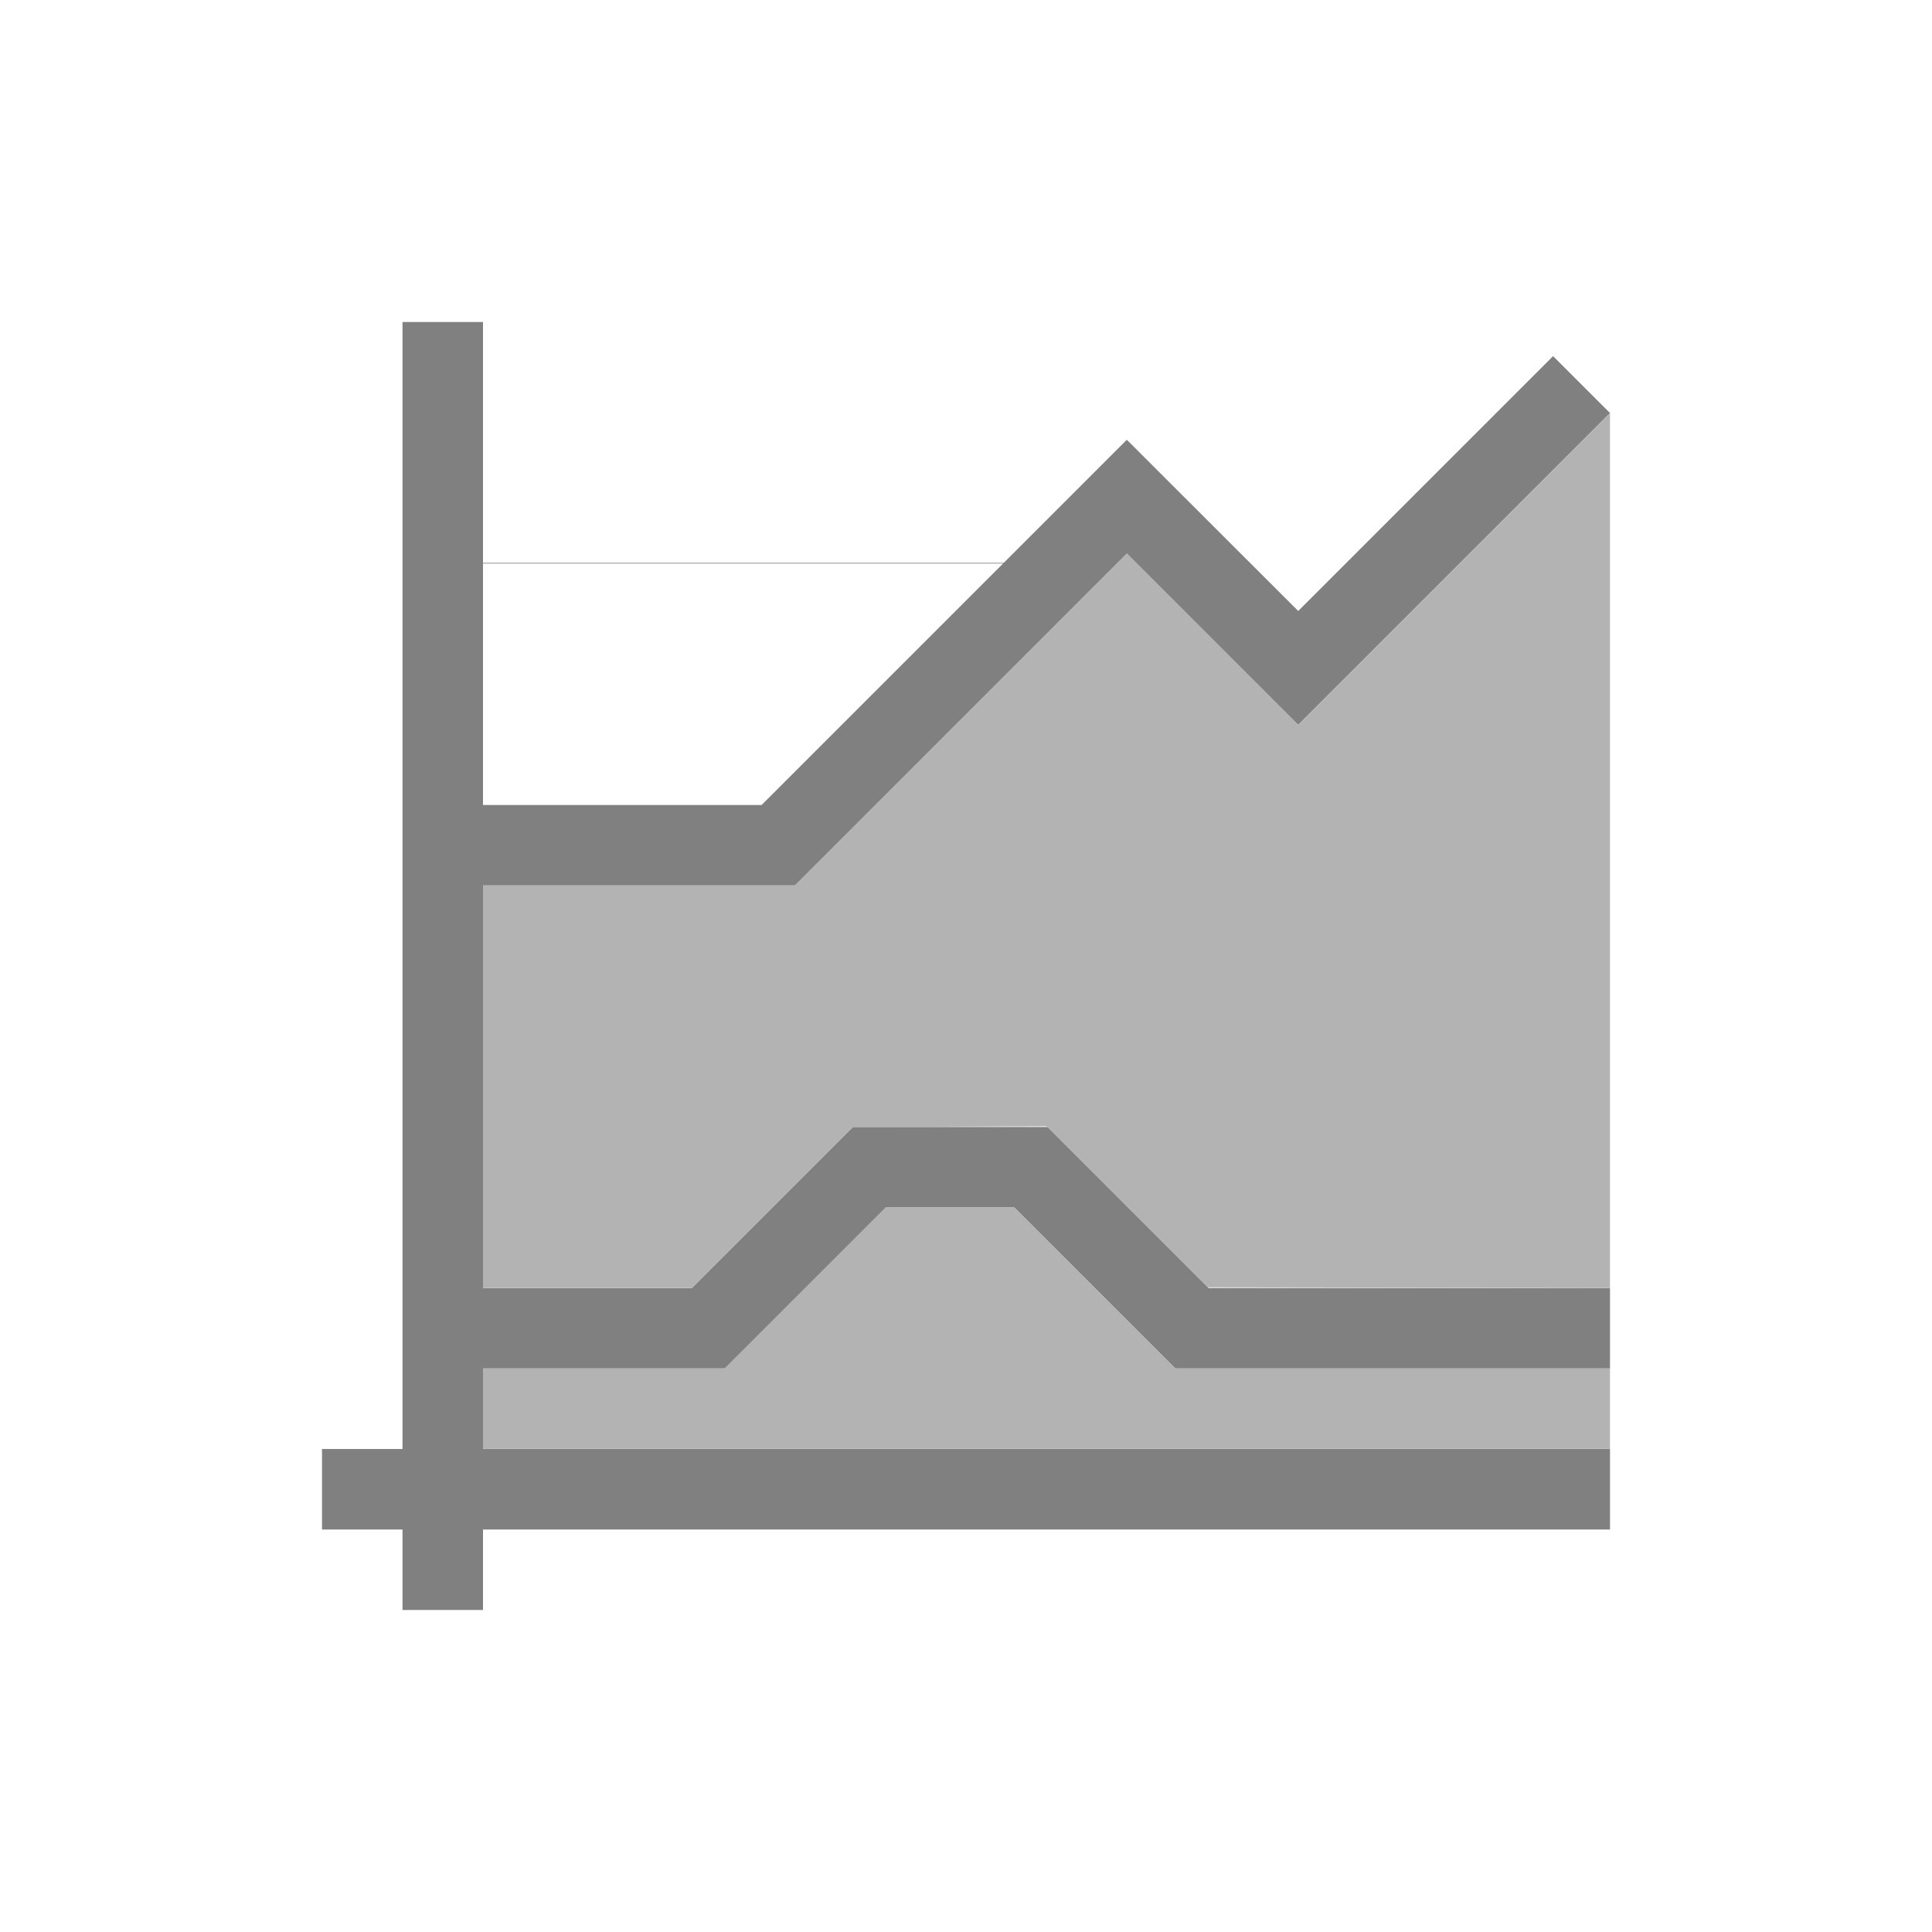
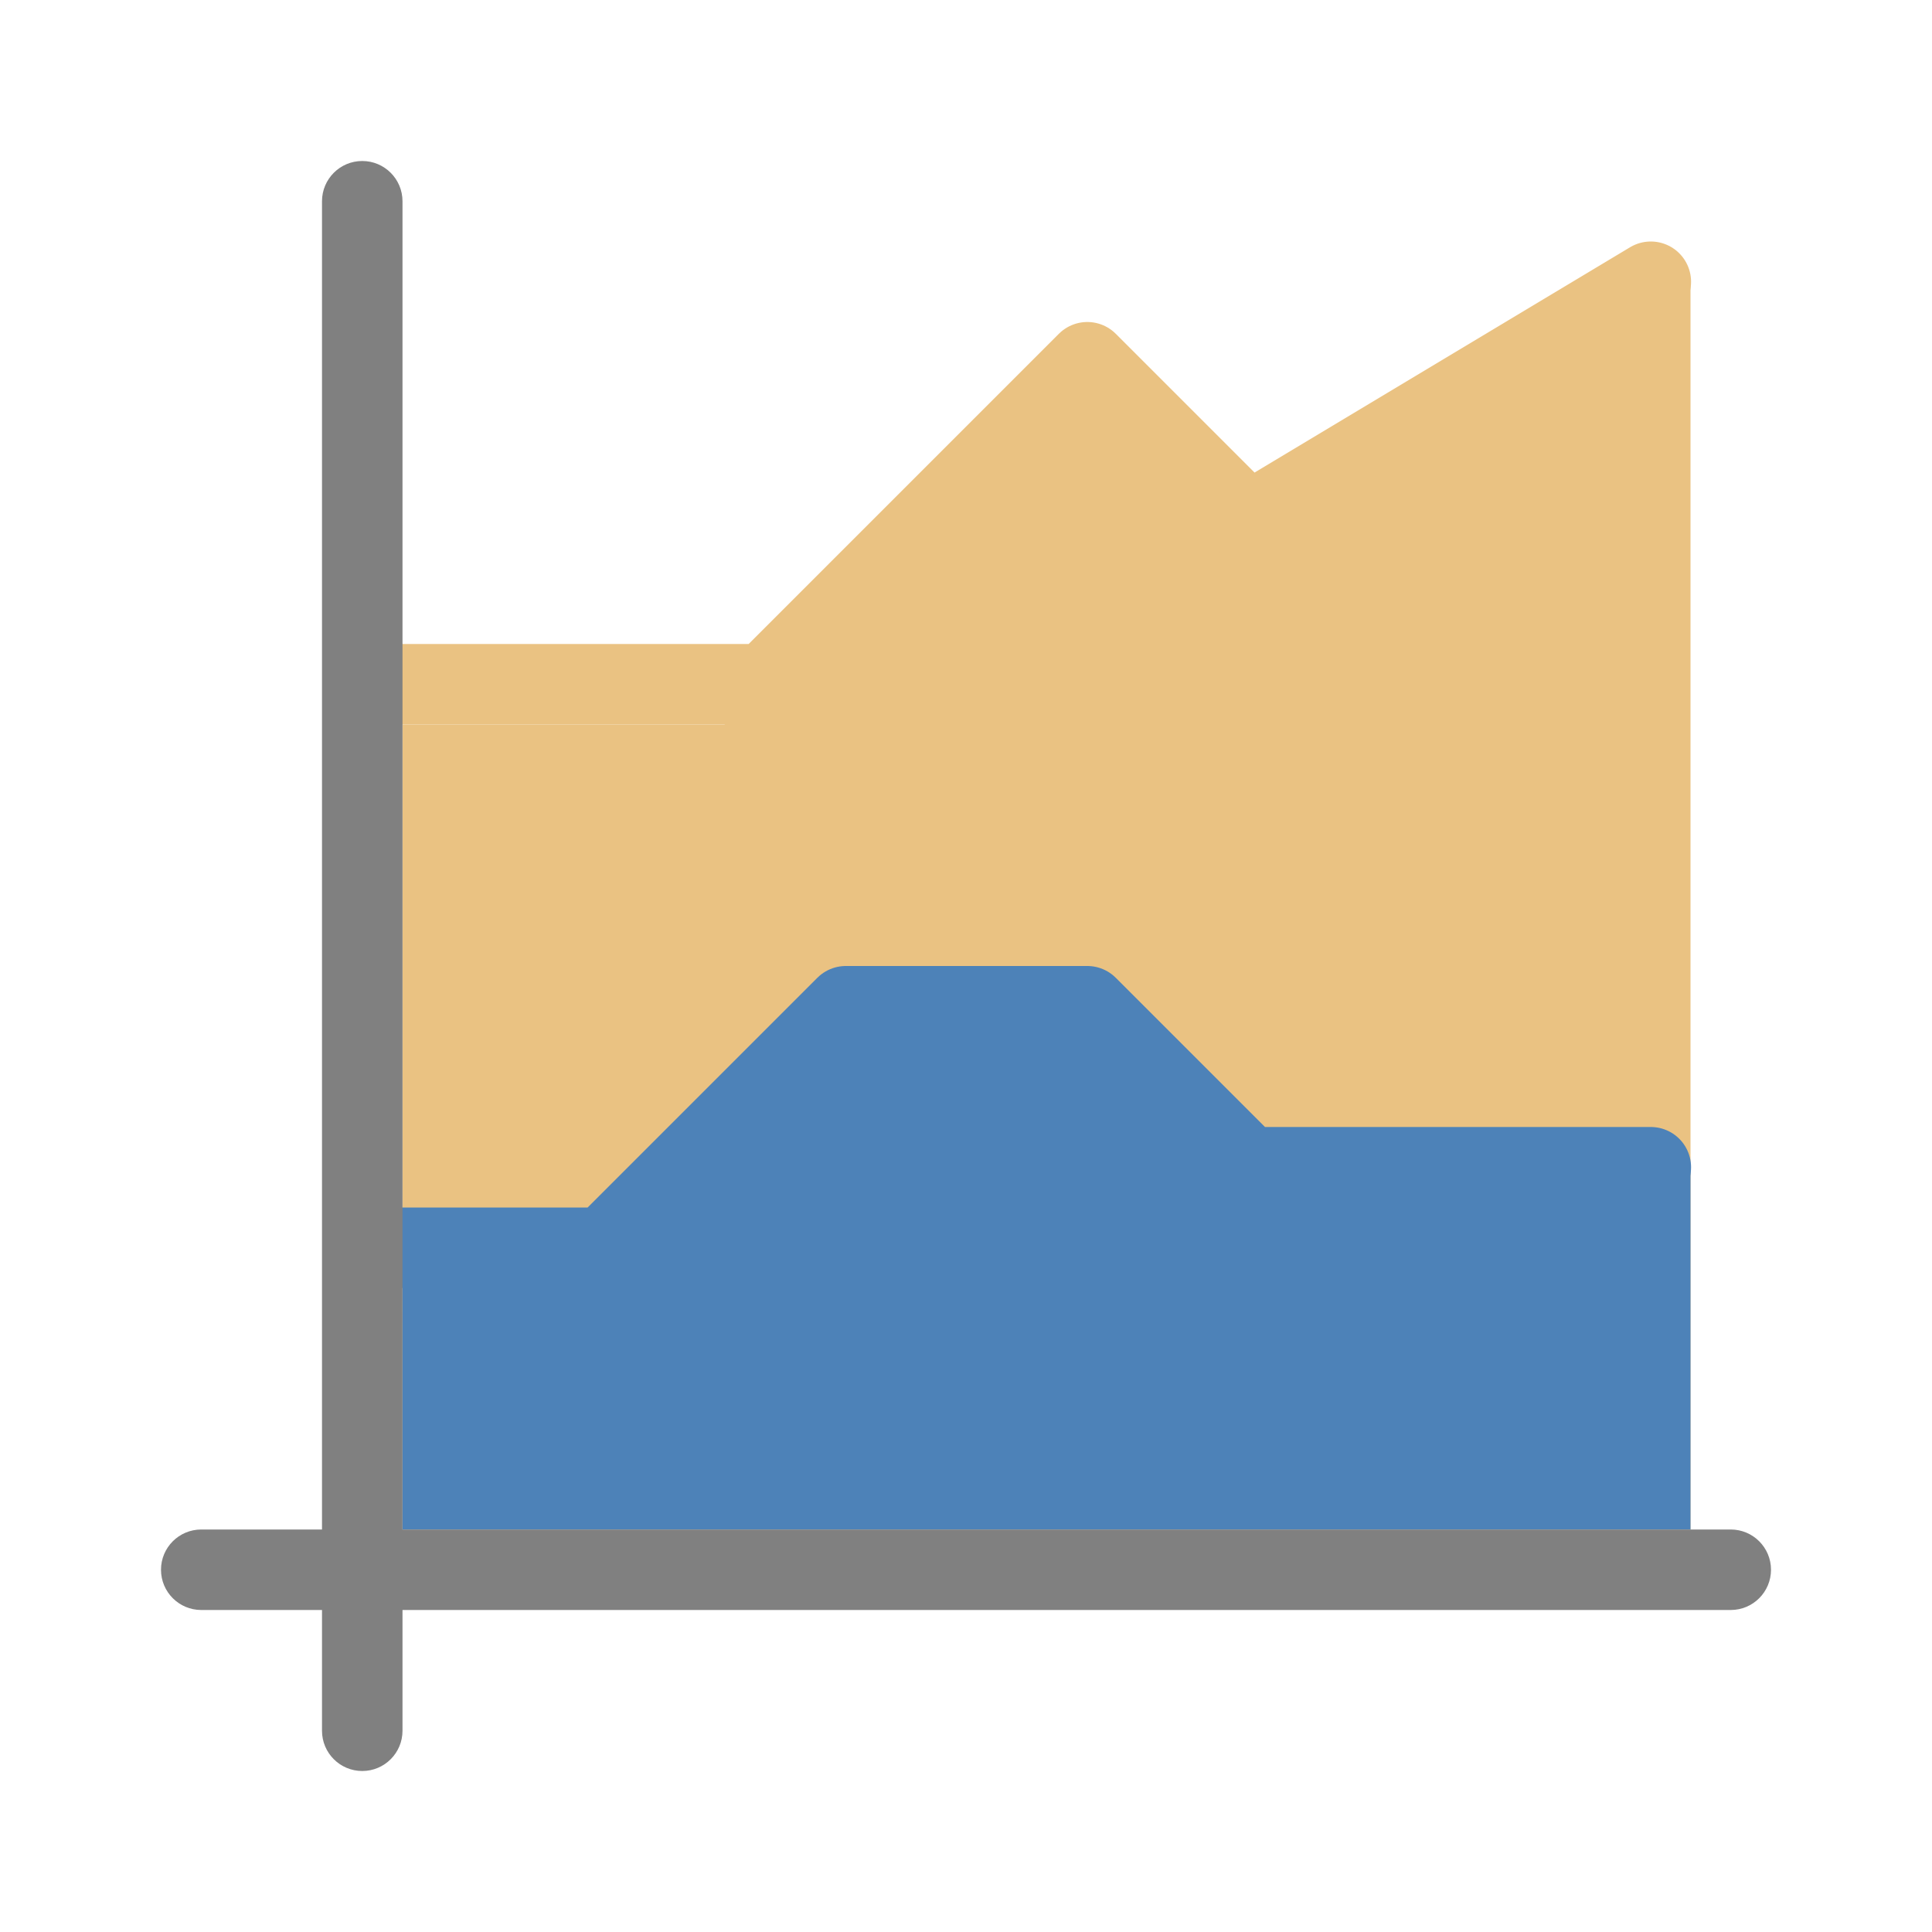
<svg xmlns="http://www.w3.org/2000/svg" viewBox="0 0 24 24">
-   <path d="m5 4v6 1 5 1 1h-1v1h1v1h1v-1h14v-1h-14v-1h.008.992 2v-.008l.008.008 2-2h1.592l2 2h3.5 1.9v-1h-1.9-3.086l-2-2h-.014-.992-.408-1.006l-2 2h-1.594-.992-.008v-3-1-1h1 1 1.873.002l2-2 .828-.828 1.295-1.295 2.123 2.123.006-.004.004.004 2-2 .828-.828 1.041-1.041-.707-.707-1.041 1.041-.828.828-1.297 1.297-2.127-2.125-.002.002-.002-.002-1.527 1.527h-6.469v-.992-2zm1 3h6.461l-.465.465-.828.828-1.707 1.707h-1.461-1-1z" fill="#808080" />
-   <path d="m19.934 5.064.066.066v-.004zm.066.066-1.041 1.041-.828.828-2 2-.004-.004-.006.004-2.123-2.123-1.295 1.295-.828.828-2 2h-.002-1.873-1-1v1 1 3h.008 2.586l2-2h.406l2-.008.008.008h.006l1.992 1.992 4.994.008zm-9 9.869-2 2h-3v1h14v-1h-5.4l-2-2z" fill="#b3b3b3" />
+   <path d="m5 19v-10h4l4.501-4.247 1.967 1.746 5.532-2.961v15.462z" fill="#eac282" fill-rule="evenodd" />
+   <path d="m5 19h16v-4.502l-5.466.022-2.055-1.989-3.094.044-2.961 2.895-2.425.022z" fill="#4d82b8" fill-rule="evenodd" />
+   <rect fill="#808080" height="1" ry=".5" width="20" x="2" y="19" />
+   <path d="m4.507 15.5h3l3-3h3l2 2h5" fill="none" stroke="#4d82b8" stroke-linecap="round" stroke-linejoin="round" />
+   <path d="m4.507 8.5h5l4-4 2 2 5-3" fill="none" stroke="#eac282" stroke-linecap="round" stroke-linejoin="round" />
+   <rect fill="#808080" height="20" ry=".5" width="1" x="4" y="2" />
</svg>
